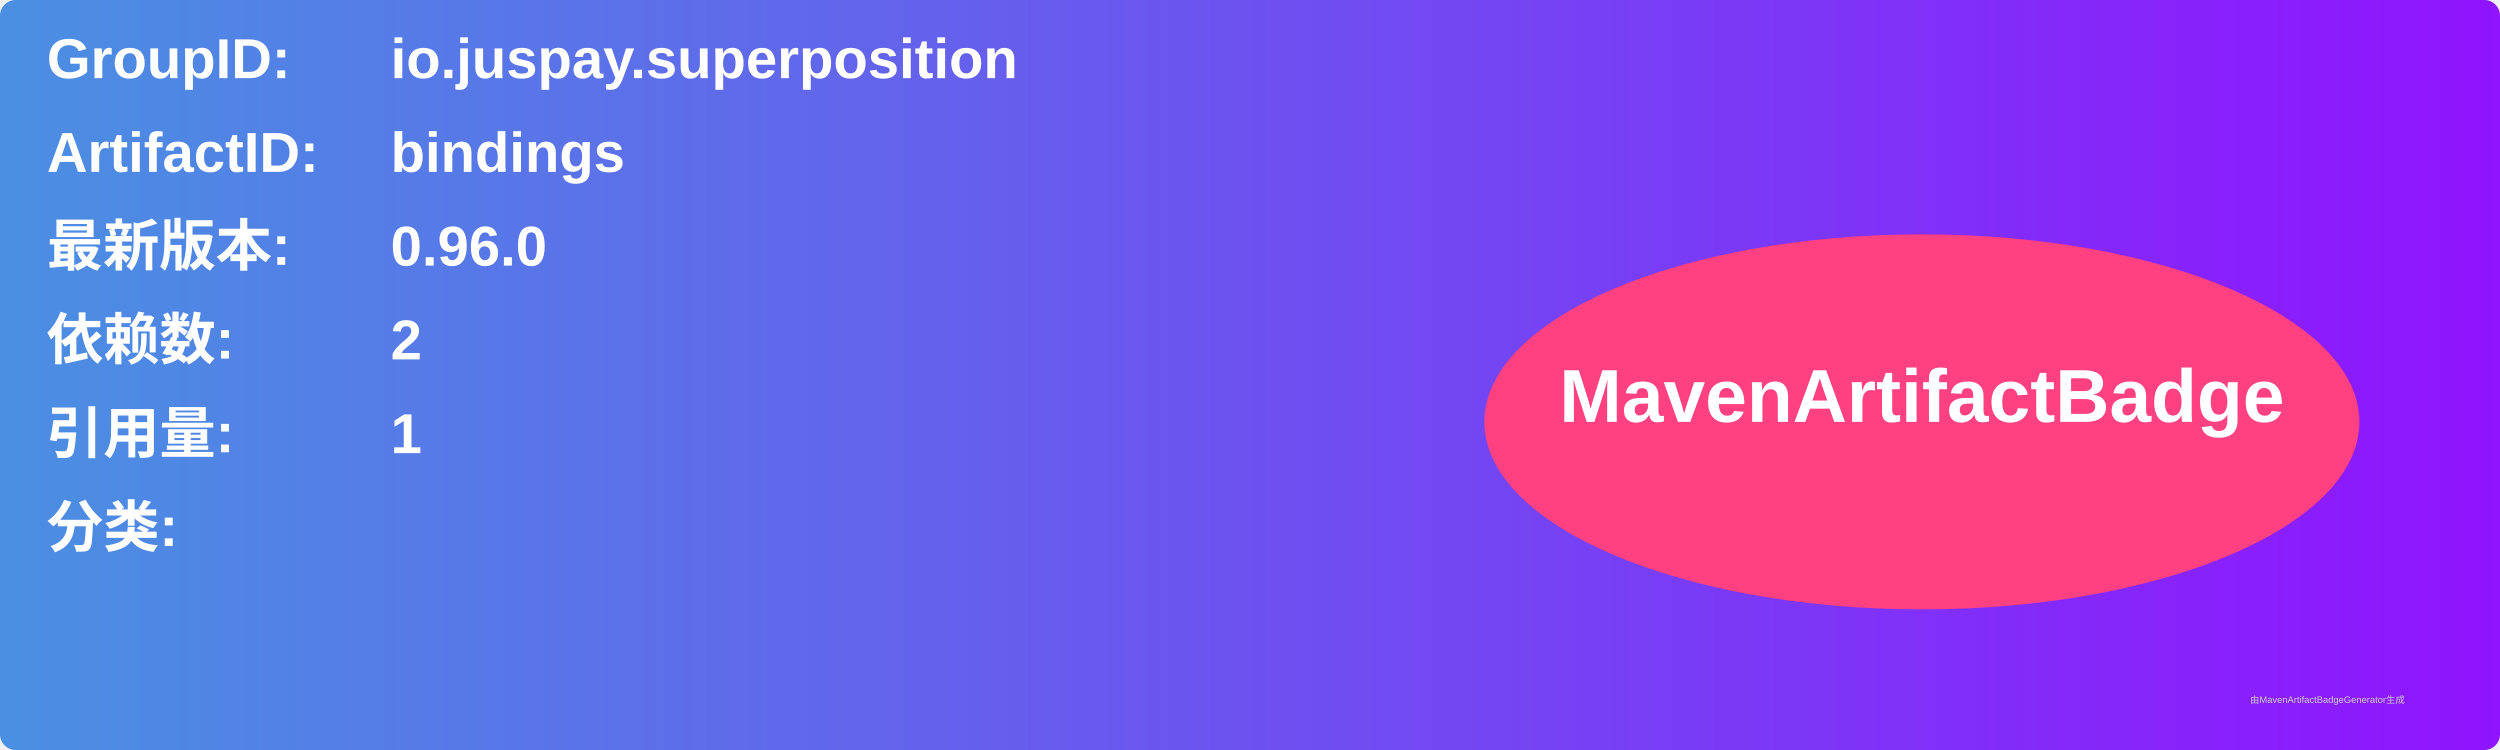
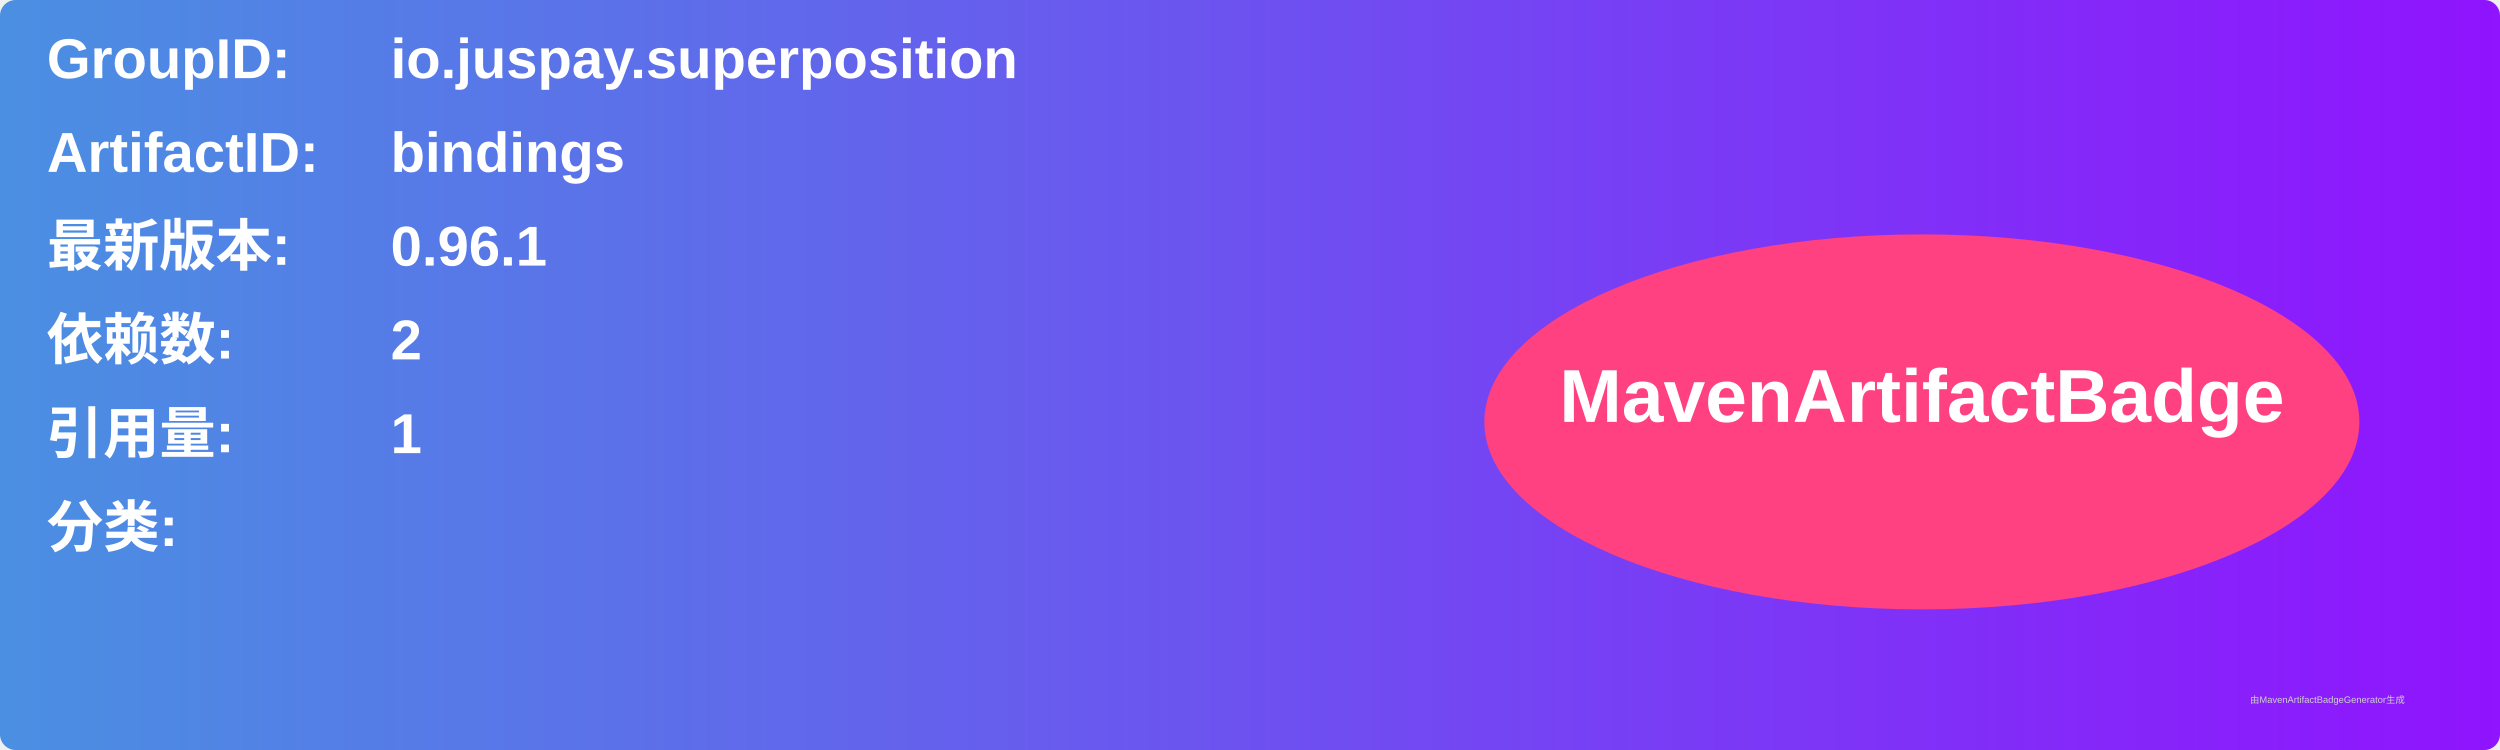
<svg xmlns="http://www.w3.org/2000/svg" width="800" height="240" viewBox="0 0 800 240">
  <linearGradient id="grad" x1="0%" y1="0%" x2="100%" y2="0%">
    <stop offset="0%" stop-color="#4a90e2" />
    <stop offset="100%" stop-color="#9013fe" />
  </linearGradient>
  <rect width="100%" height="100%" rx="5" ry="5" fill="url(#grad)" />
  <g transform="translate(15, 15)">
    <text x="0" y="10" font-family="Arial" font-size="18" fill="white" font-weight="bold" width="260">GroupID:</text>
    <text x="110" y="10" font-family="Arial" font-size="18" fill="white" font-weight="bold" width="460">io.juspay.superposition</text>
    <text x="0" y="40" font-family="Arial" font-size="18" fill="white" font-weight="bold" width="260">ArtifactID:</text>
    <text x="110" y="40" font-family="Arial" font-size="18" fill="white" font-weight="bold" width="460">bindings</text>
    <text x="0" y="70" font-family="Arial" font-size="18" fill="white" font-weight="bold">最新版本:</text>
    <text x="110" y="70" font-family="Arial" font-size="18" fill="white" font-weight="bold">
-       <tspan font-weight="bold">0.96.0</tspan>
+       <tspan font-weight="bold">0.96.1</tspan>
    </text>
    <text x="0" y="100" font-family="Arial" font-size="18" fill="white" font-weight="bold">依赖数: </text>
    <text x="110" y="100" font-family="Arial" font-size="18" fill="white">
      <tspan font-weight="bold">2</tspan>
    </text>
    <text x="0" y="130" font-family="Arial" font-size="18" fill="white" font-weight="bold">引用量: </text>
    <text x="110" y="130" font-family="Arial" font-size="18" fill="white">
      <tspan font-weight="bold">1</tspan>
    </text>
    <text x="0" y="160" font-family="Arial" font-size="18" fill="white" font-weight="bold">分类:</text>
    <text x="10" y="190" font-family="Arial" font-size="10" fill="white">
      <tspan font-weight="bold" />
    </text>
    <ellipse cx="600" cy="120" rx="140" ry="60" fill="#ff4081" />
    <text x="600" y="120" text-anchor="middle" font-family="Arial" font-size="24" fill="white" font-weight="bold">MavenArtifactBadge</text>
  </g>
  <text x="720" y="225" font-family="Arial" font-size="3" fill="#d0d0d0">由MavenArtifactBadgeGenerator生成</text>
</svg>
